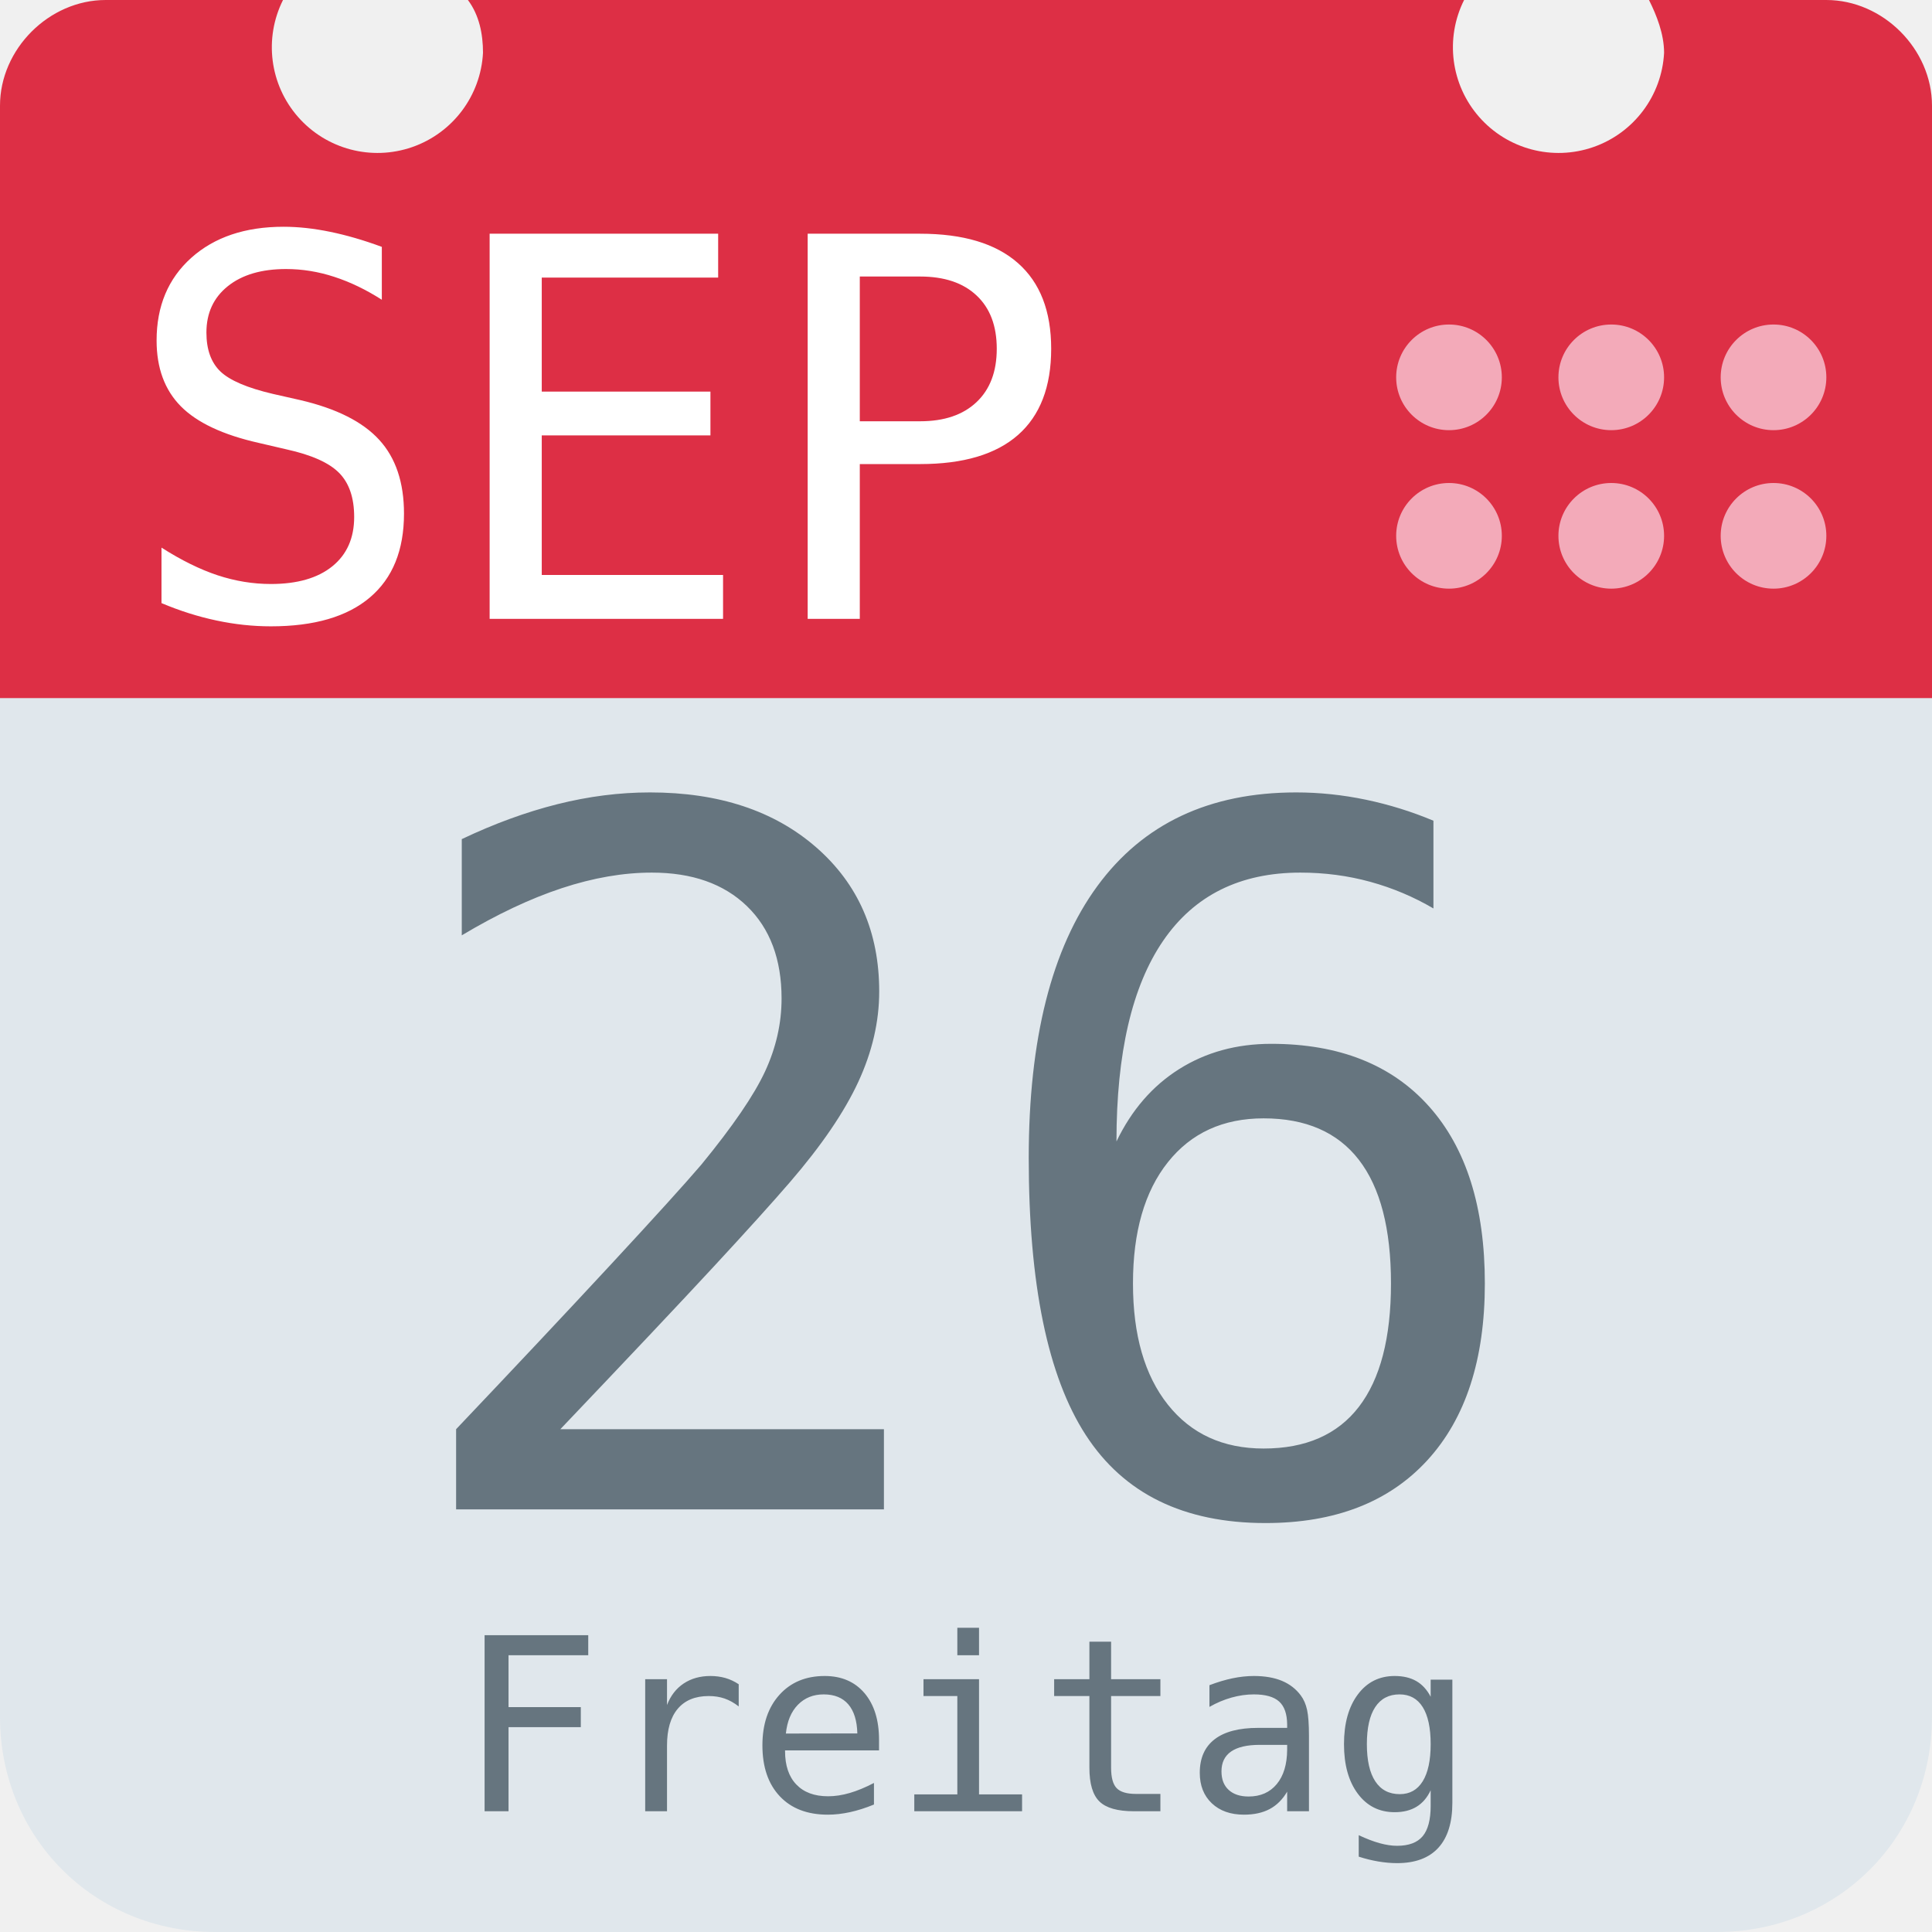
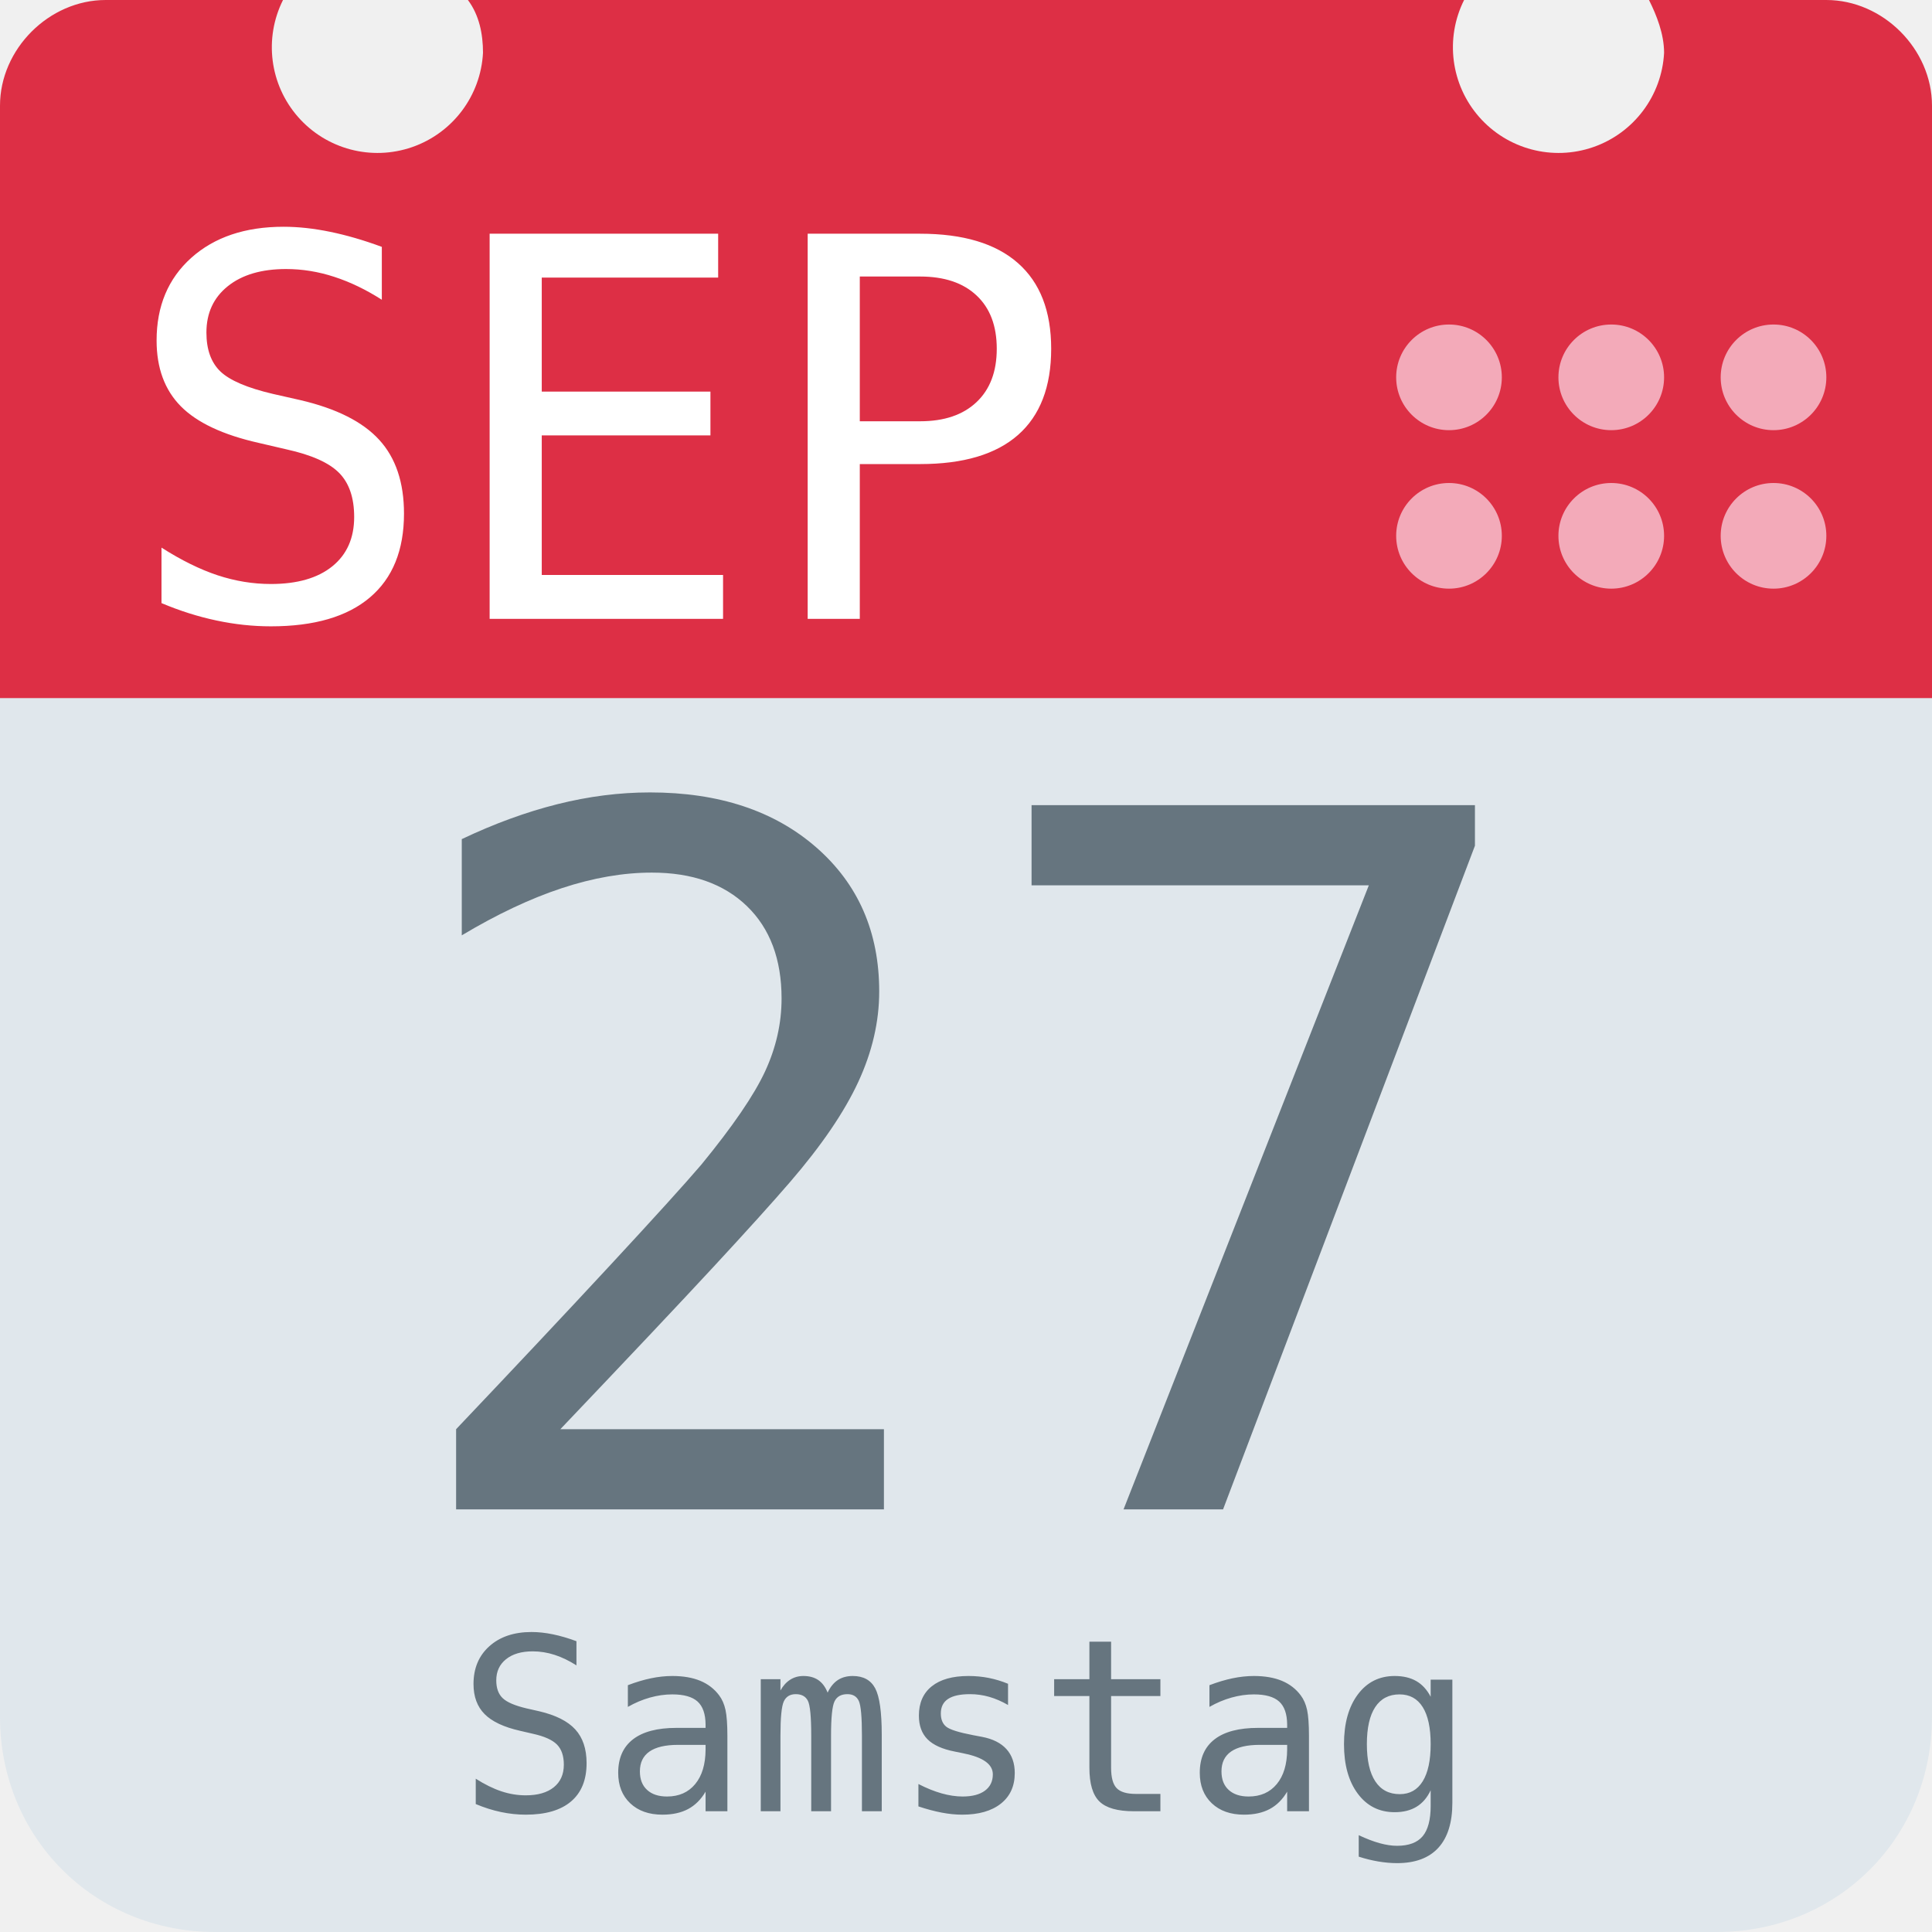
<svg xmlns="http://www.w3.org/2000/svg" aria-label="Calendar" role="img" viewBox="0 0 512 512">
  <path d="M512 455c0 32-25 57-57 57H57c-32 0-57-25-57-57V128c0-31 25-57 57-57h398c32 0 57 26 57 57z" fill="#e0e7ec" />
  <path d="M484 0h-47c2 4 4 9 4 14a28 28 0 1 1-53-14H124c3 4 4 9 4 14A28 28 0 1 1 75 0H28C13 0 0 13 0 28v157h512V28c0-15-13-28-28-28z" fill="#dd2f45" />
  <g fill="#f3aab9">
    <circle cx="470" cy="142" r="14" />
    <circle cx="470" cy="100" r="14" />
    <circle cx="427" cy="142" r="14" />
    <circle cx="427" cy="100" r="14" />
    <circle cx="384" cy="142" r="14" />
    <circle cx="384" cy="100" r="14" />
  </g>
  <text id="month" x="32" y="164" fill="#fff" font-family="monospace" font-size="140px" style="text-anchor: left">SEP</text>
-   <text id="day" x="256" y="400" fill="#66757f" font-family="monospace" font-size="256px" style="text-anchor: middle">26</text>
-   <text id="weekday" x="256" y="480" fill="#66757f" font-family="monospace" font-size="64px" style="text-anchor: middle">Freitag</text>
+   <text id="day" x="256" y="400" fill="#66757f" font-family="monospace" font-size="256px" style="text-anchor: middle">27</text>
+   <text id="weekday" x="256" y="480" fill="#66757f" font-family="monospace" font-size="64px" style="text-anchor: middle">Samstag</text>
</svg>
